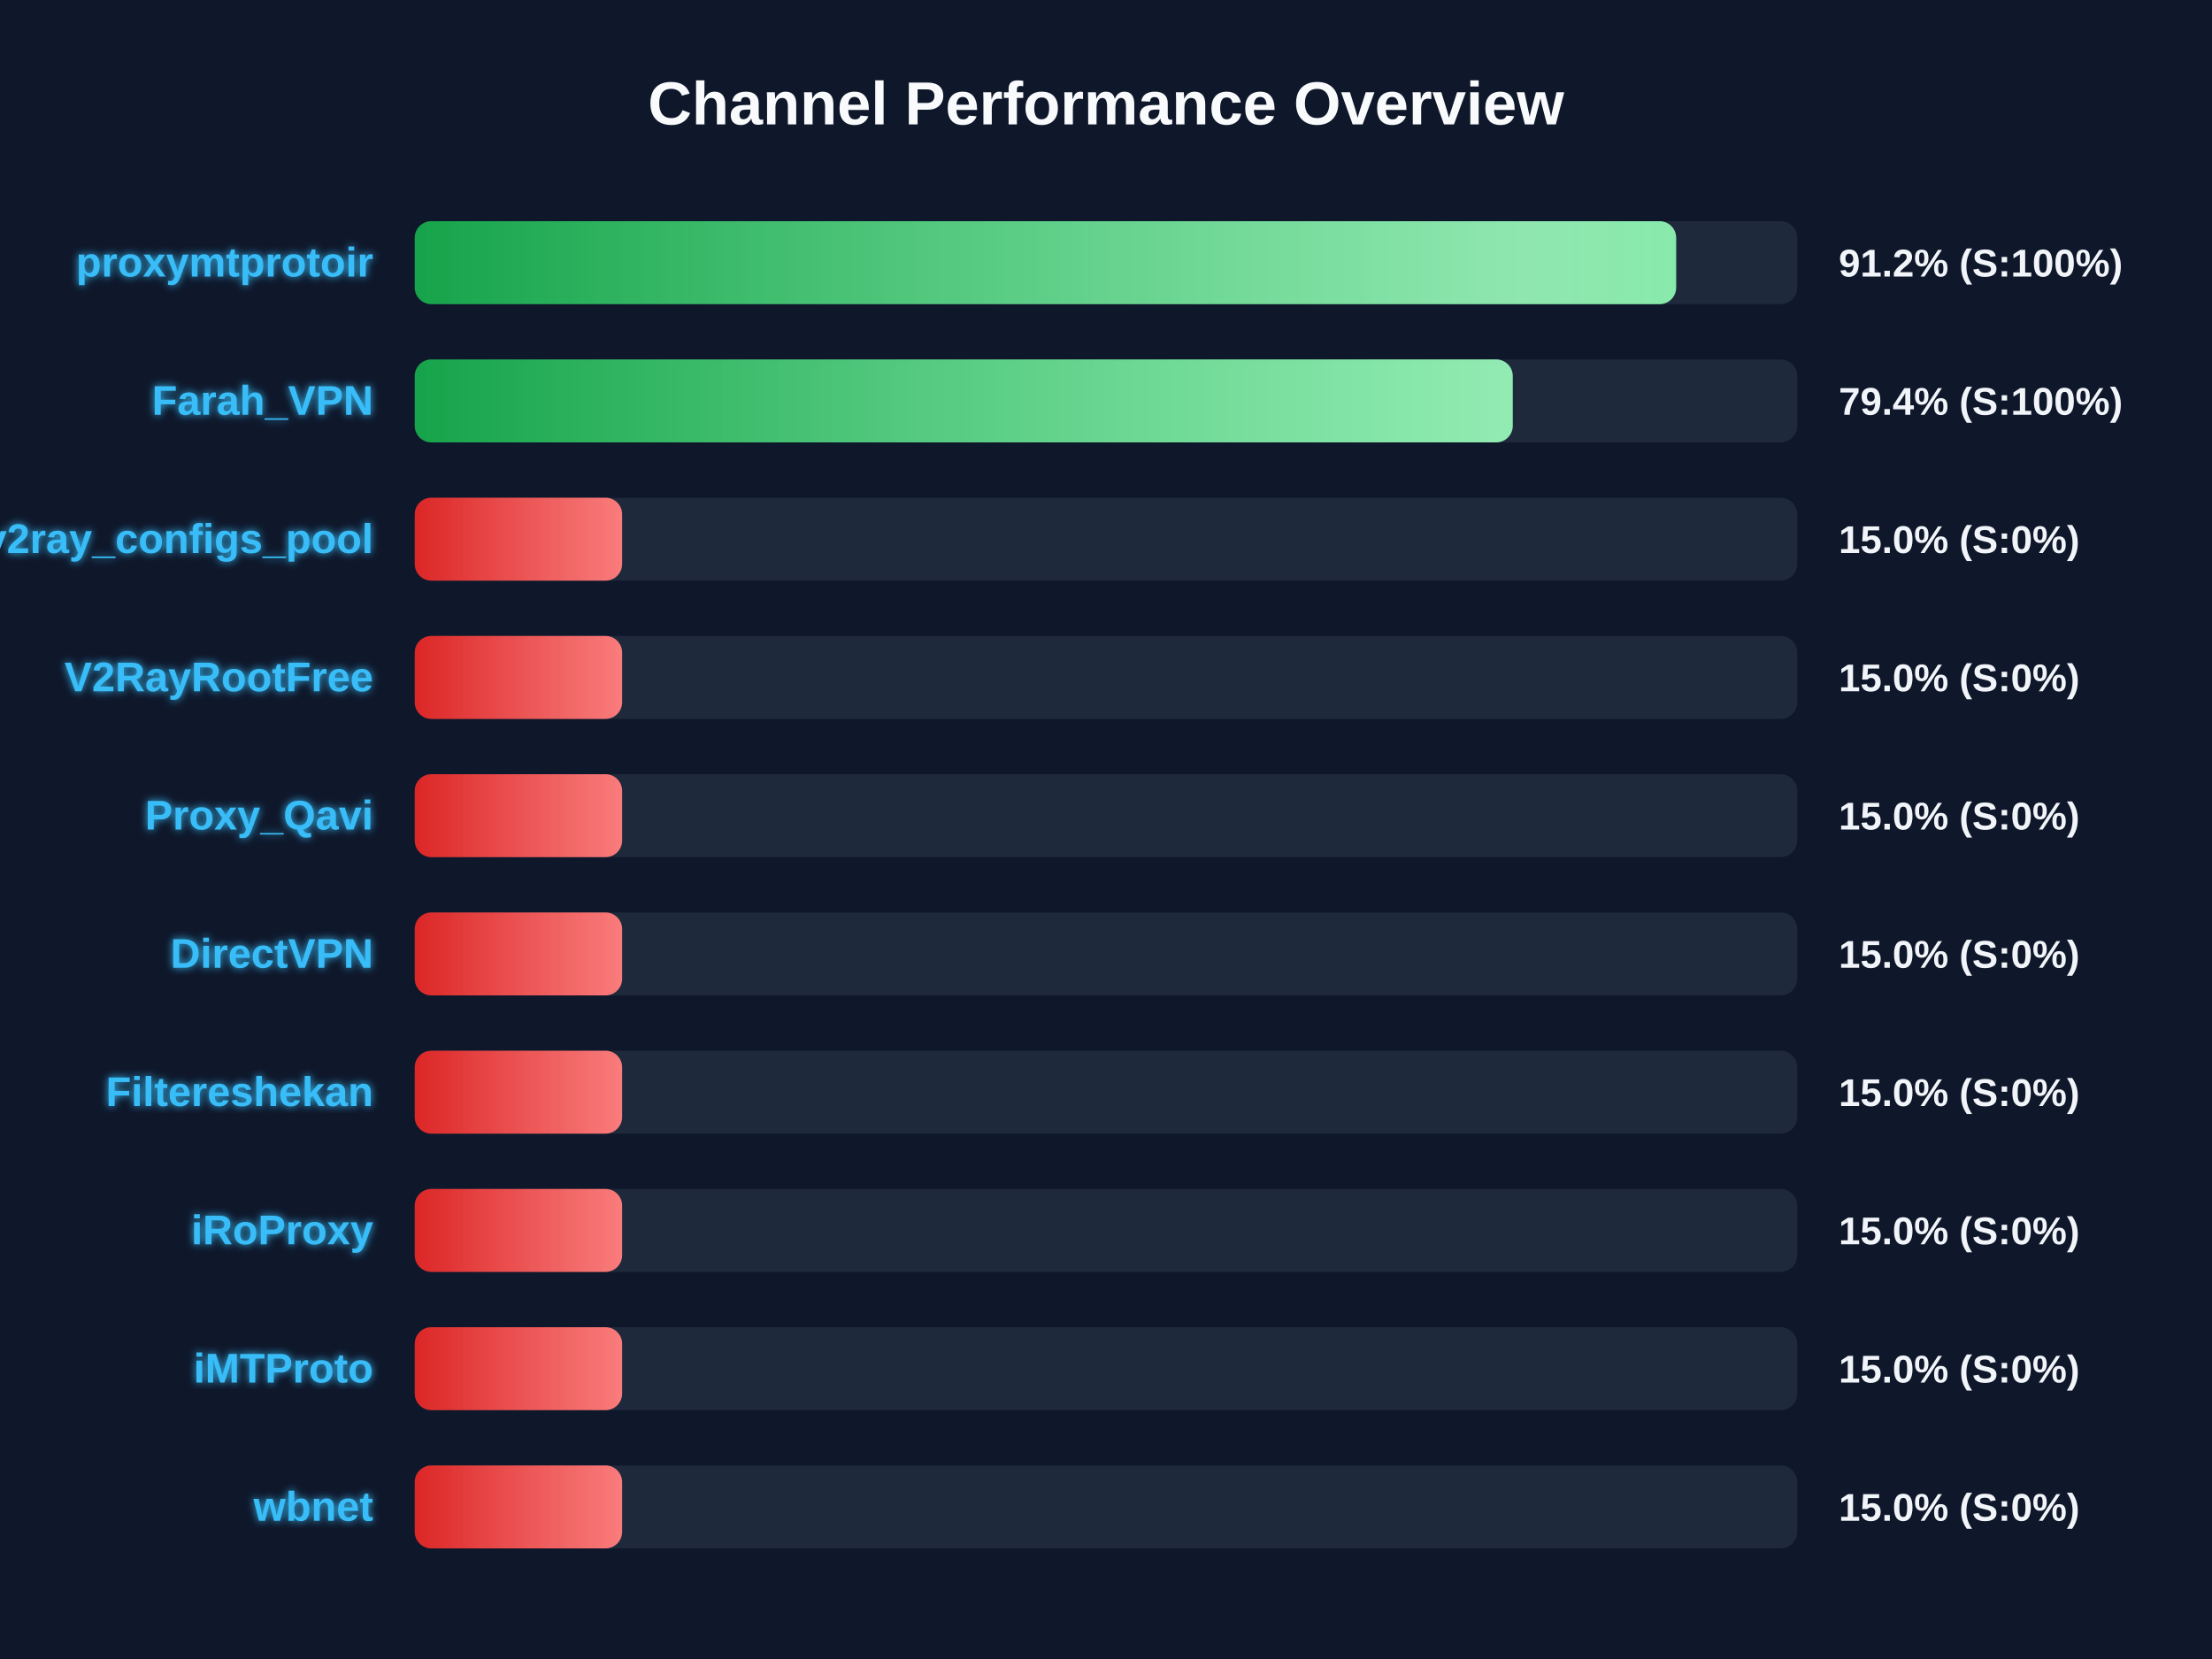
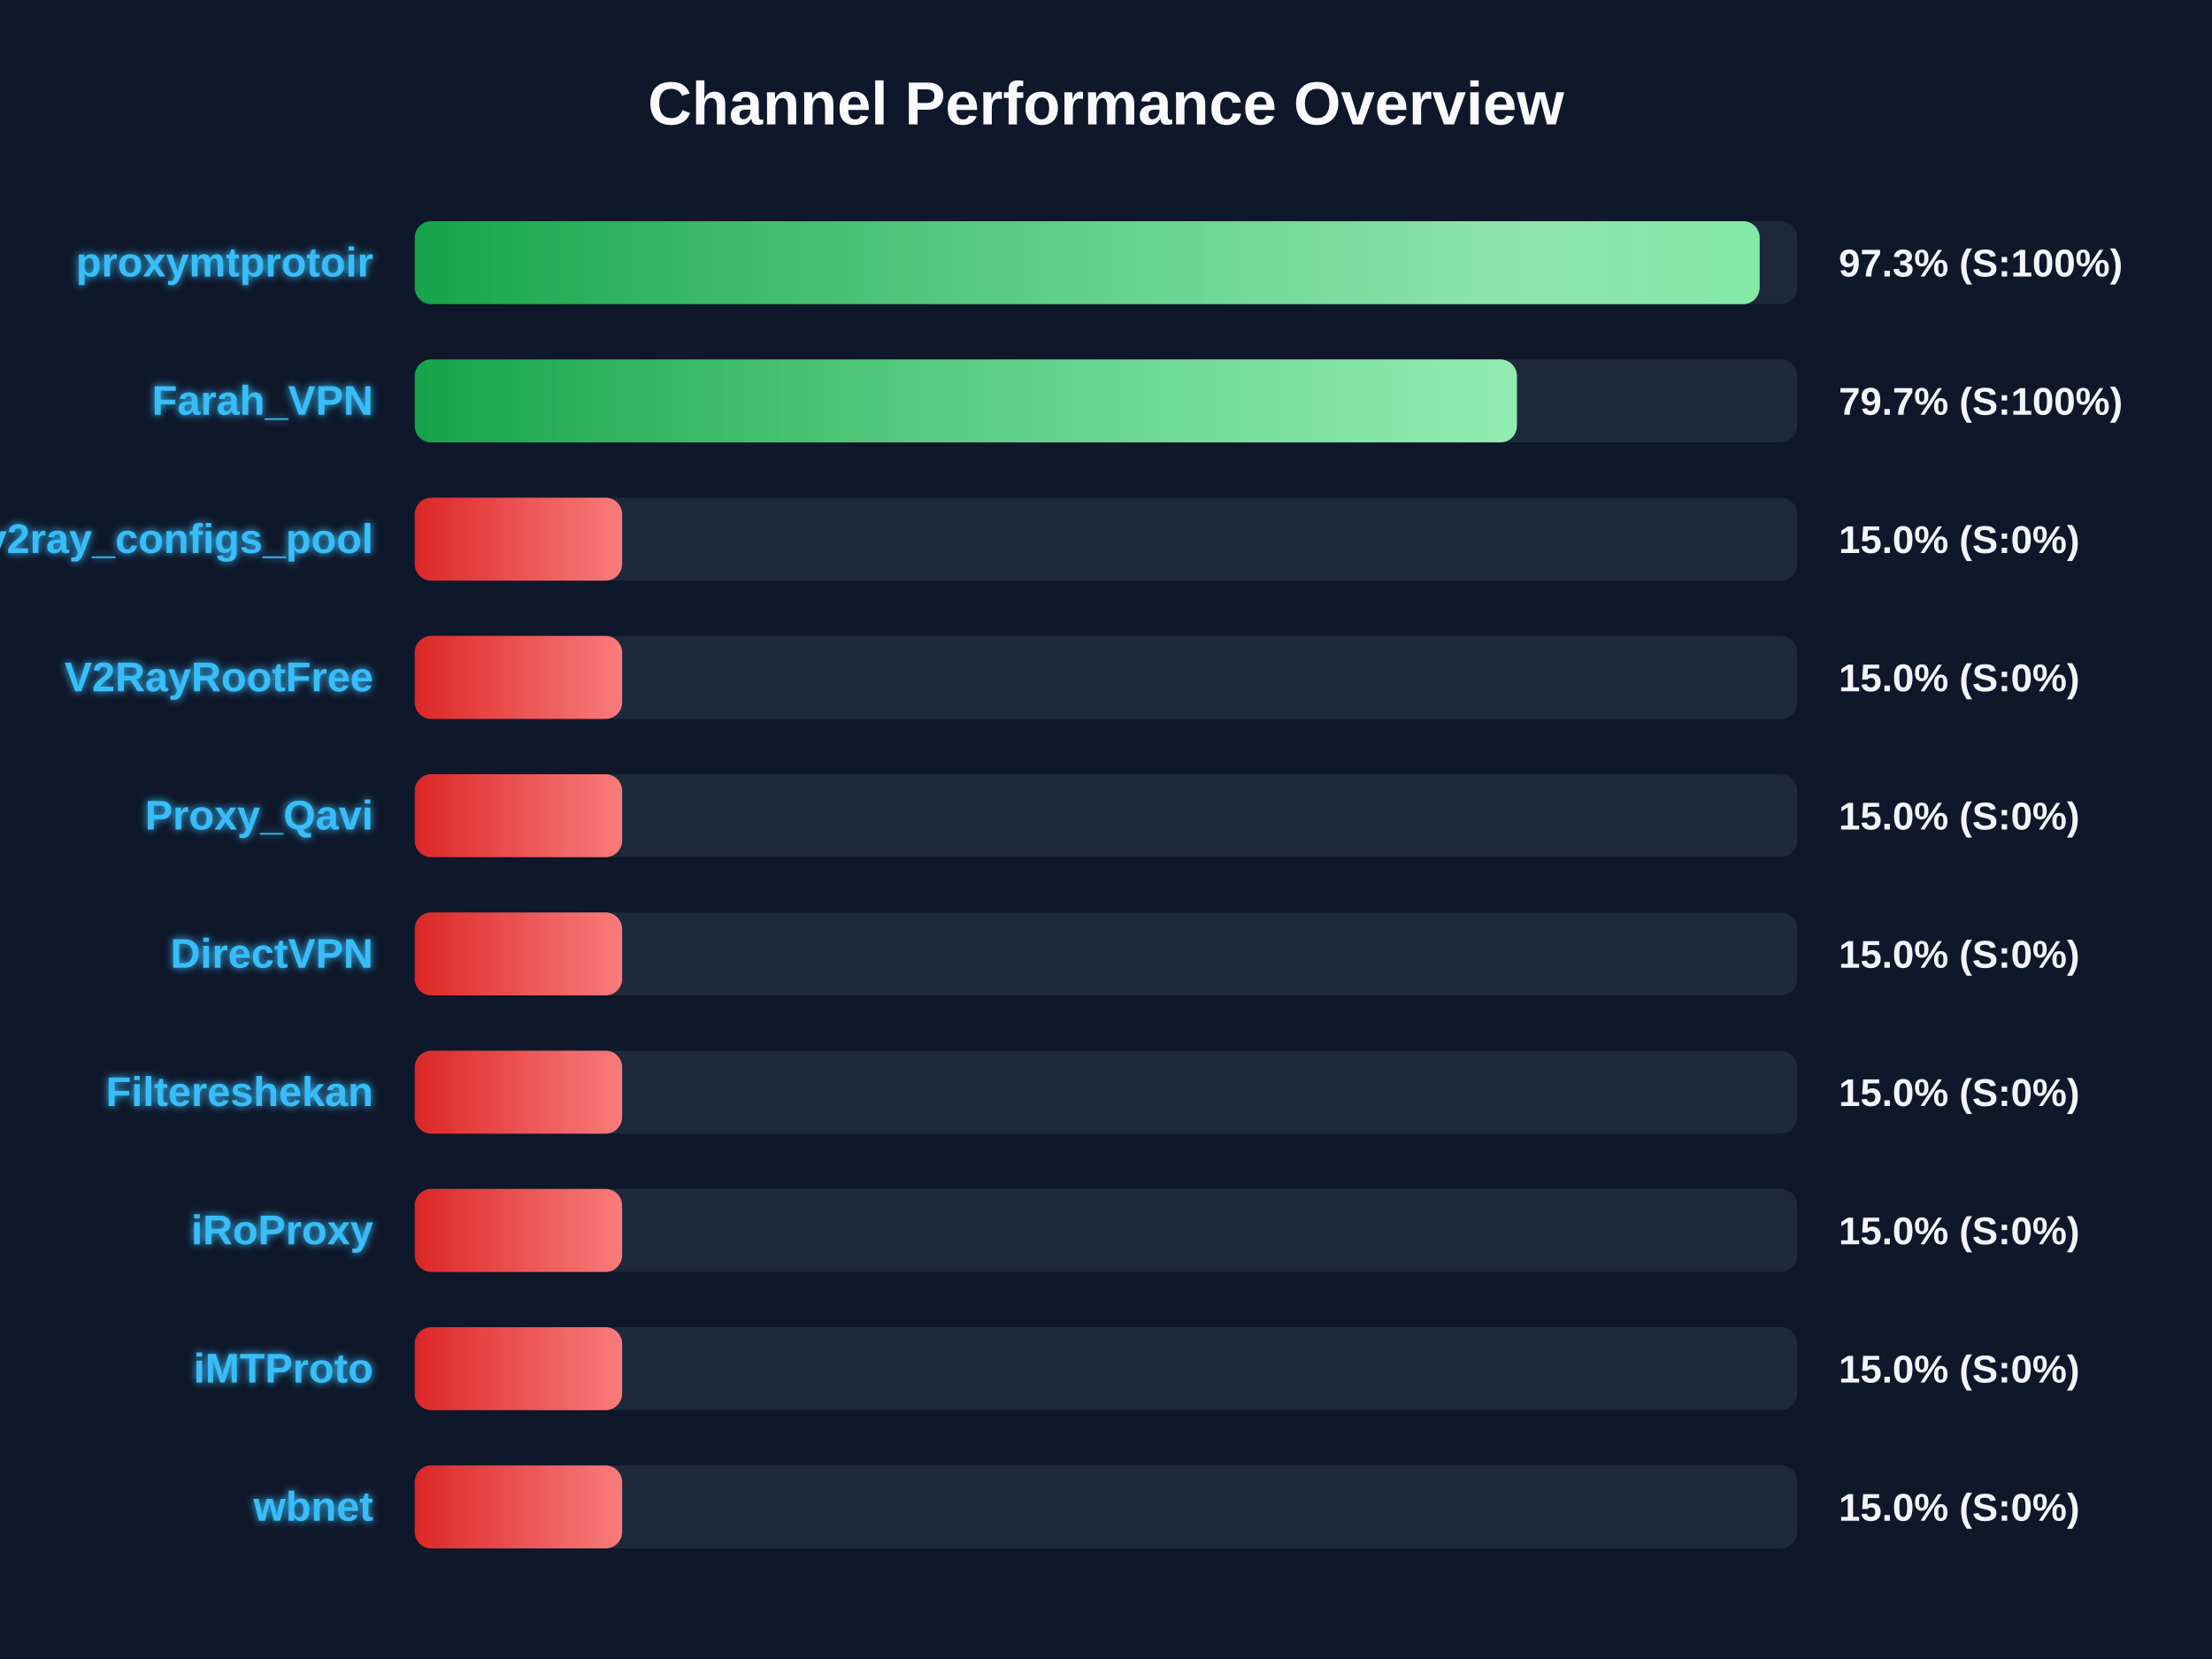
<svg xmlns="http://www.w3.org/2000/svg" width="800" height="600" version="1.1">
  <defs>
    <linearGradient id="grad-green" x1="0%" y1="0%" x2="100%" y2="0%">
      <stop offset="0%" stop-color="#16a34a" />
      <stop offset="100%" stop-color="#4ade80" />
    </linearGradient>
    <linearGradient id="grad-yellow" x1="0%" y1="0%" x2="100%" y2="0%">
      <stop offset="0%" stop-color="#ca8a04" />
      <stop offset="100%" stop-color="#fde047" />
    </linearGradient>
    <linearGradient id="grad-red" x1="0%" y1="0%" x2="100%" y2="0%">
      <stop offset="0%" stop-color="#dc2626" />
      <stop offset="100%" stop-color="#f87171" />
    </linearGradient>
    <linearGradient id="shimmer" x1="0%" y1="0%" x2="100%" y2="0%">
      <stop offset="0%" stop-color="rgba(255,255,255,0)" />
      <stop offset="50%" stop-color="rgba(255,255,255,0.4)" />
      <stop offset="100%" stop-color="rgba(255,255,255,0)" />
    </linearGradient>
    <filter id="glow" x="-20%" y="-20%" width="140%" height="140%">
      <feGaussianBlur stdDeviation="1.5" result="blur" />
      <feComposite in="SourceGraphic" in2="blur" operator="over" />
    </filter>
  </defs>
  <style>
        .bg-rect { fill: #0f172a; }
        .title { font: bold 22px 'Segoe UI', Arial, sans-serif; fill: #f8fafc; }
        .row { font: bold 15px 'Segoe UI', Arial, sans-serif; fill: #38bdf8; filter: url(#glow); }
        .score { font: bold 14px 'Segoe UI', Arial, sans-serif; fill: #f1f5f9; }
        @keyframes shimmer-anim {
            0% { transform: translateX(-100%); }
            100% { transform: translateX(200%); }
        }
        .shimmer-rect {
            animation: shimmer-anim 2.5s infinite linear;
        }
    </style>
  <rect width="100%" height="100%" class="bg-rect" />
  <text x="400" y="45" text-anchor="middle" class="title">Channel Performance Overview</text>
  <rect x="150" y="80" width="500" height="30" fill="#1e293b" rx="6" />
  <clipPath id="clip-0">
-     <rect x="150" y="80" width="456.2" height="30" rx="6" />
+     <rect x="150" y="80" width="486.4" height="30" rx="6" />
  </clipPath>
-   <rect x="150" y="80" width="456.2" height="30" fill="url(#grad-green)" rx="6" />
+   <rect x="150" y="80" width="486.4" height="30" fill="url(#grad-green)" rx="6" />
  <g clip-path="url(#clip-0)">
    <rect x="150" y="80" width="100%" height="30" fill="url(#shimmer)" class="shimmer-rect" />
  </g>
  <text x="135" y="100" text-anchor="end" class="row">proxymtprotoir</text>
-   <text x="665" y="100" text-anchor="start" class="score">91.2% (S:100%)</text>
+   <text x="665" y="100" text-anchor="start" class="score">97.3% (S:100%)</text>
  <rect x="150" y="130" width="500" height="30" fill="#1e293b" rx="6" />
  <clipPath id="clip-1">
-     <rect x="150" y="130" width="397.1" height="30" rx="6" />
+     <rect x="150" y="130" width="398.6" height="30" rx="6" />
  </clipPath>
-   <rect x="150" y="130" width="397.1" height="30" fill="url(#grad-green)" rx="6" />
+   <rect x="150" y="130" width="398.6" height="30" fill="url(#grad-green)" rx="6" />
  <g clip-path="url(#clip-1)">
    <rect x="150" y="130" width="100%" height="30" fill="url(#shimmer)" class="shimmer-rect" />
  </g>
  <text x="135" y="150" text-anchor="end" class="row">Farah_VPN</text>
-   <text x="665" y="150" text-anchor="start" class="score">79.4% (S:100%)</text>
+   <text x="665" y="150" text-anchor="start" class="score">79.7% (S:100%)</text>
  <rect x="150" y="180" width="500" height="30" fill="#1e293b" rx="6" />
  <clipPath id="clip-2">
    <rect x="150" y="180" width="75.0" height="30" rx="6" />
  </clipPath>
  <rect x="150" y="180" width="75.0" height="30" fill="url(#grad-red)" rx="6" />
  <g clip-path="url(#clip-2)">
    <rect x="150" y="180" width="100%" height="30" fill="url(#shimmer)" class="shimmer-rect" />
  </g>
  <text x="135" y="200" text-anchor="end" class="row">v2ray_configs_pool</text>
  <text x="665" y="200" text-anchor="start" class="score">15.0% (S:0%)</text>
  <rect x="150" y="230" width="500" height="30" fill="#1e293b" rx="6" />
  <clipPath id="clip-3">
    <rect x="150" y="230" width="75.0" height="30" rx="6" />
  </clipPath>
  <rect x="150" y="230" width="75.0" height="30" fill="url(#grad-red)" rx="6" />
  <g clip-path="url(#clip-3)">
    <rect x="150" y="230" width="100%" height="30" fill="url(#shimmer)" class="shimmer-rect" />
  </g>
  <text x="135" y="250" text-anchor="end" class="row">V2RayRootFree</text>
  <text x="665" y="250" text-anchor="start" class="score">15.0% (S:0%)</text>
  <rect x="150" y="280" width="500" height="30" fill="#1e293b" rx="6" />
  <clipPath id="clip-4">
    <rect x="150" y="280" width="75.0" height="30" rx="6" />
  </clipPath>
  <rect x="150" y="280" width="75.0" height="30" fill="url(#grad-red)" rx="6" />
  <g clip-path="url(#clip-4)">
    <rect x="150" y="280" width="100%" height="30" fill="url(#shimmer)" class="shimmer-rect" />
  </g>
  <text x="135" y="300" text-anchor="end" class="row">Proxy_Qavi</text>
  <text x="665" y="300" text-anchor="start" class="score">15.0% (S:0%)</text>
  <rect x="150" y="330" width="500" height="30" fill="#1e293b" rx="6" />
  <clipPath id="clip-5">
    <rect x="150" y="330" width="75.0" height="30" rx="6" />
  </clipPath>
  <rect x="150" y="330" width="75.0" height="30" fill="url(#grad-red)" rx="6" />
  <g clip-path="url(#clip-5)">
    <rect x="150" y="330" width="100%" height="30" fill="url(#shimmer)" class="shimmer-rect" />
  </g>
  <text x="135" y="350" text-anchor="end" class="row">DirectVPN</text>
  <text x="665" y="350" text-anchor="start" class="score">15.0% (S:0%)</text>
  <rect x="150" y="380" width="500" height="30" fill="#1e293b" rx="6" />
  <clipPath id="clip-6">
    <rect x="150" y="380" width="75.0" height="30" rx="6" />
  </clipPath>
  <rect x="150" y="380" width="75.0" height="30" fill="url(#grad-red)" rx="6" />
  <g clip-path="url(#clip-6)">
    <rect x="150" y="380" width="100%" height="30" fill="url(#shimmer)" class="shimmer-rect" />
  </g>
  <text x="135" y="400" text-anchor="end" class="row">Filtereshekan</text>
  <text x="665" y="400" text-anchor="start" class="score">15.0% (S:0%)</text>
  <rect x="150" y="430" width="500" height="30" fill="#1e293b" rx="6" />
  <clipPath id="clip-7">
    <rect x="150" y="430" width="75.0" height="30" rx="6" />
  </clipPath>
  <rect x="150" y="430" width="75.0" height="30" fill="url(#grad-red)" rx="6" />
  <g clip-path="url(#clip-7)">
    <rect x="150" y="430" width="100%" height="30" fill="url(#shimmer)" class="shimmer-rect" />
  </g>
  <text x="135" y="450" text-anchor="end" class="row">iRoProxy</text>
  <text x="665" y="450" text-anchor="start" class="score">15.0% (S:0%)</text>
  <rect x="150" y="480" width="500" height="30" fill="#1e293b" rx="6" />
  <clipPath id="clip-8">
    <rect x="150" y="480" width="75.0" height="30" rx="6" />
  </clipPath>
  <rect x="150" y="480" width="75.0" height="30" fill="url(#grad-red)" rx="6" />
  <g clip-path="url(#clip-8)">
    <rect x="150" y="480" width="100%" height="30" fill="url(#shimmer)" class="shimmer-rect" />
  </g>
  <text x="135" y="500" text-anchor="end" class="row">iMTProto</text>
  <text x="665" y="500" text-anchor="start" class="score">15.0% (S:0%)</text>
  <rect x="150" y="530" width="500" height="30" fill="#1e293b" rx="6" />
  <clipPath id="clip-9">
    <rect x="150" y="530" width="75.0" height="30" rx="6" />
  </clipPath>
  <rect x="150" y="530" width="75.0" height="30" fill="url(#grad-red)" rx="6" />
  <g clip-path="url(#clip-9)">
    <rect x="150" y="530" width="100%" height="30" fill="url(#shimmer)" class="shimmer-rect" />
  </g>
  <text x="135" y="550" text-anchor="end" class="row">wbnet</text>
  <text x="665" y="550" text-anchor="start" class="score">15.0% (S:0%)</text>
</svg>
